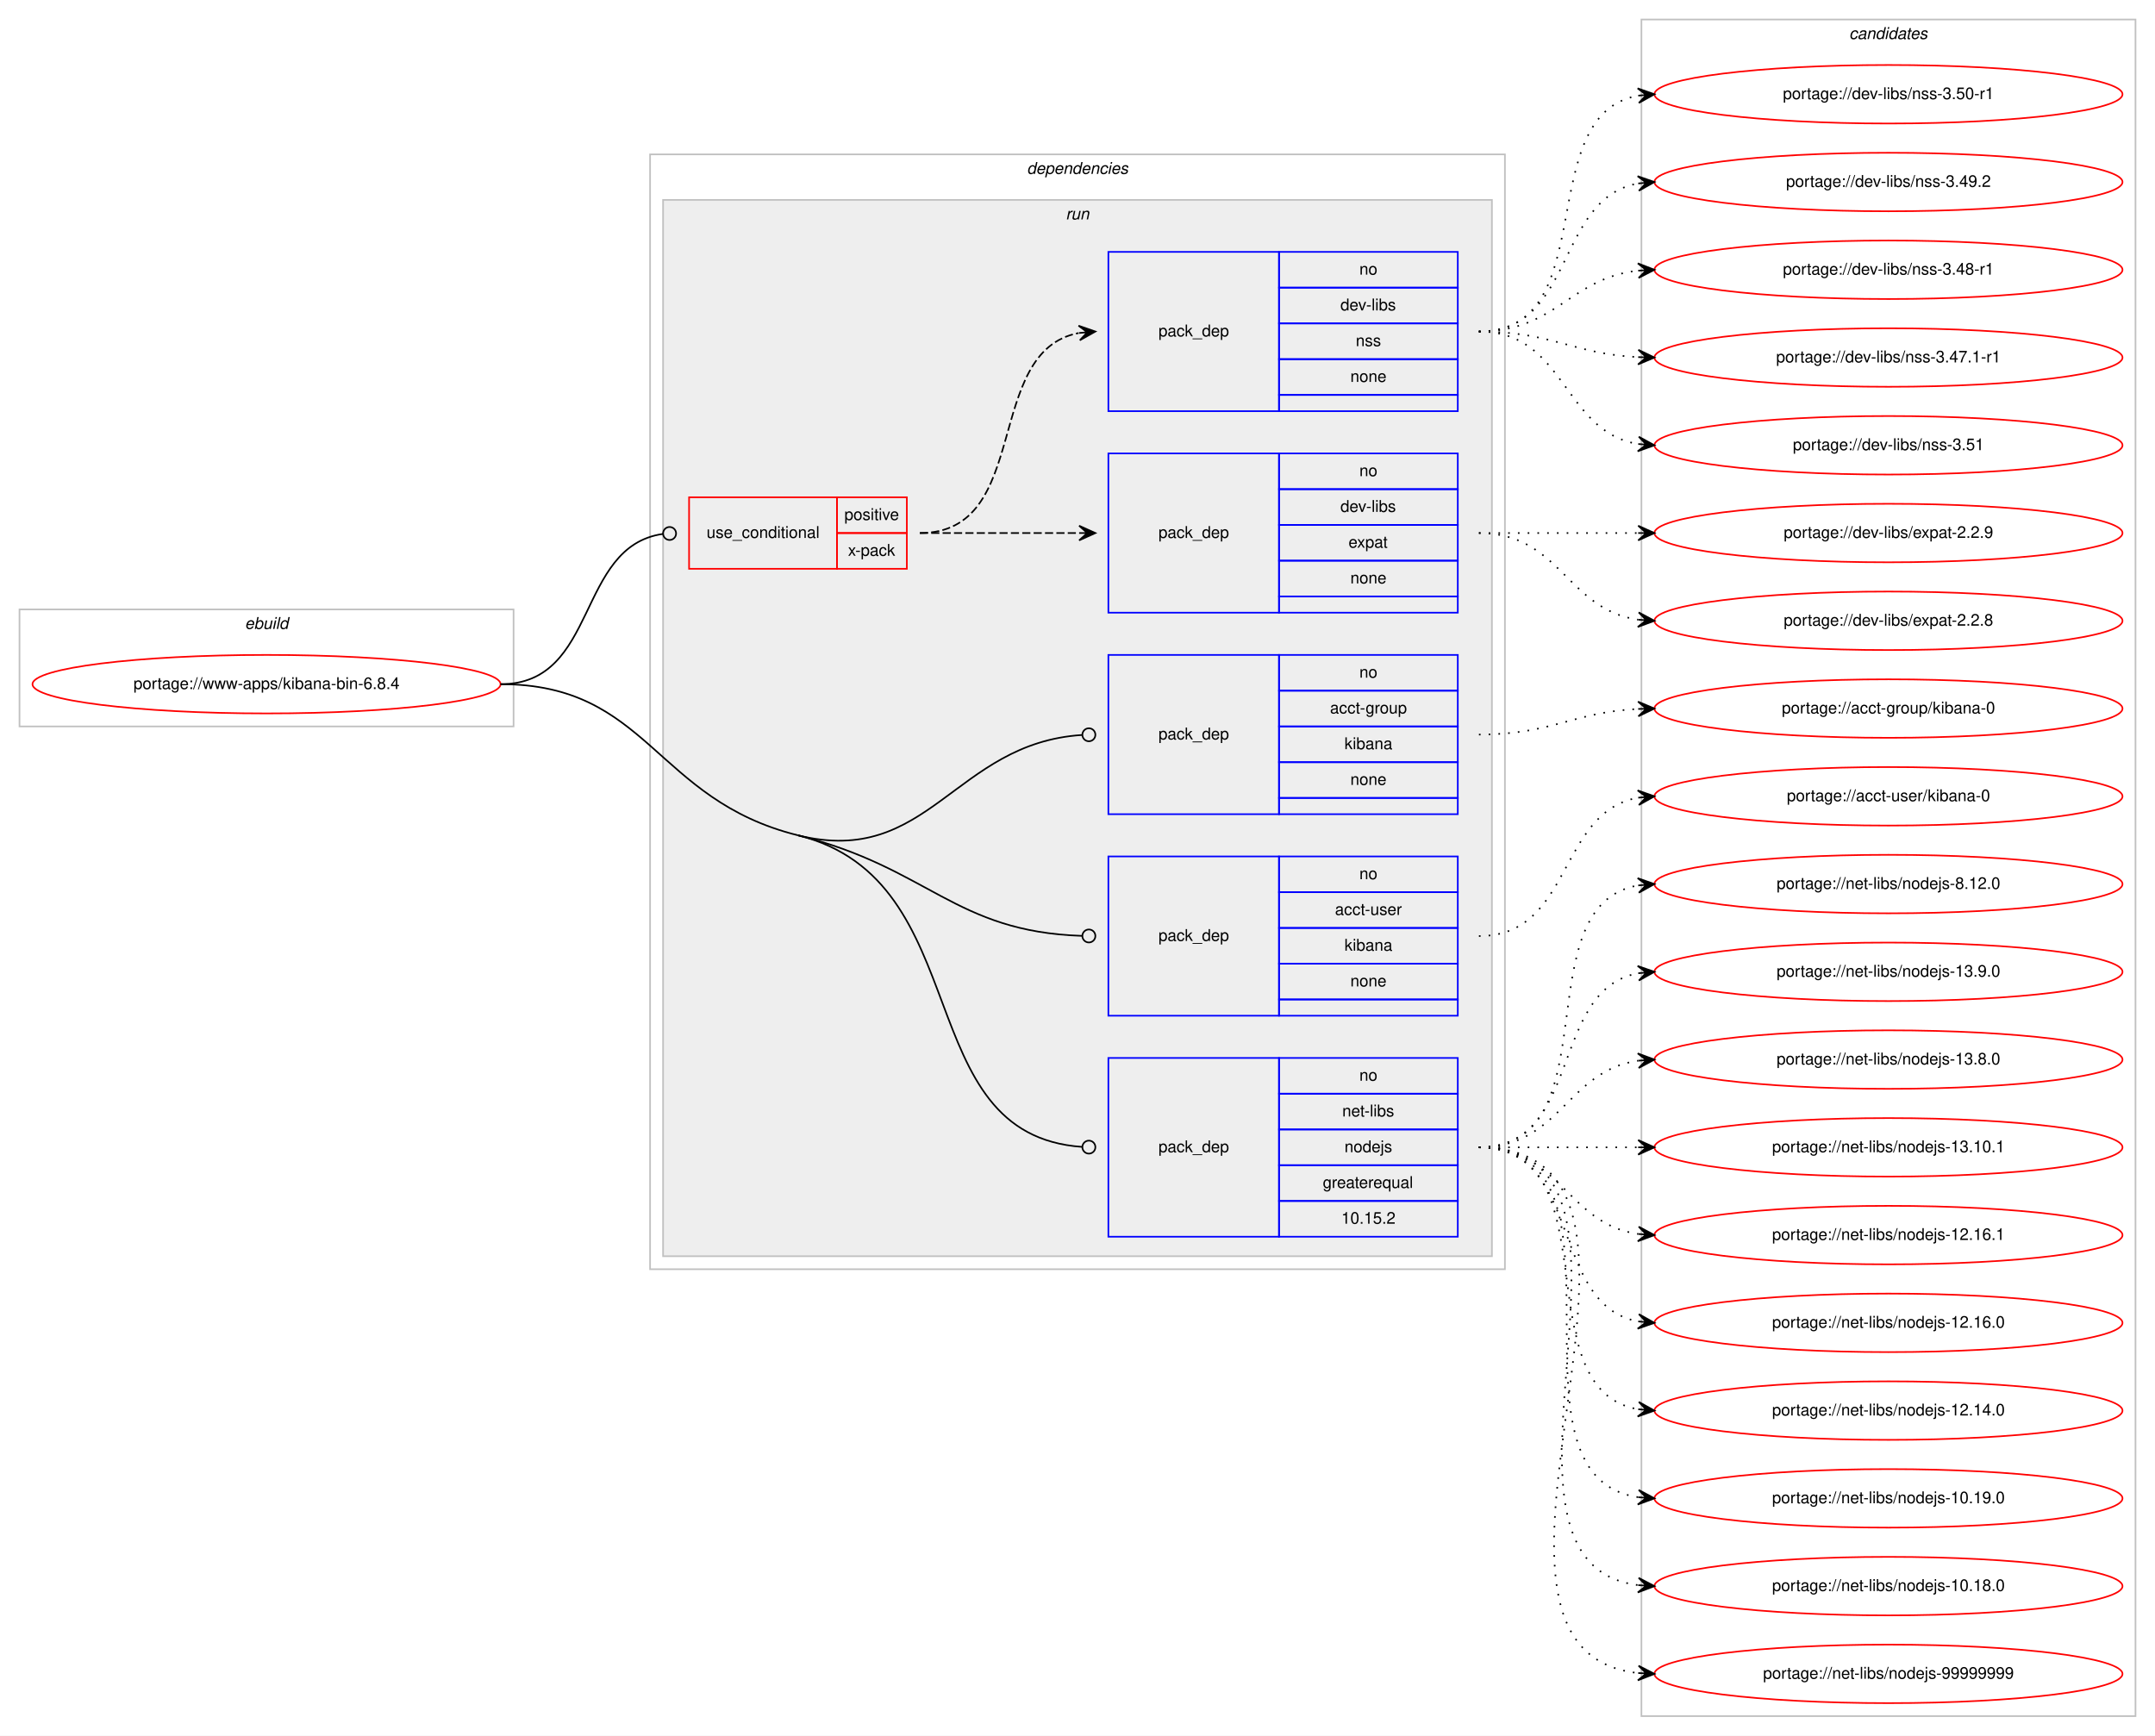
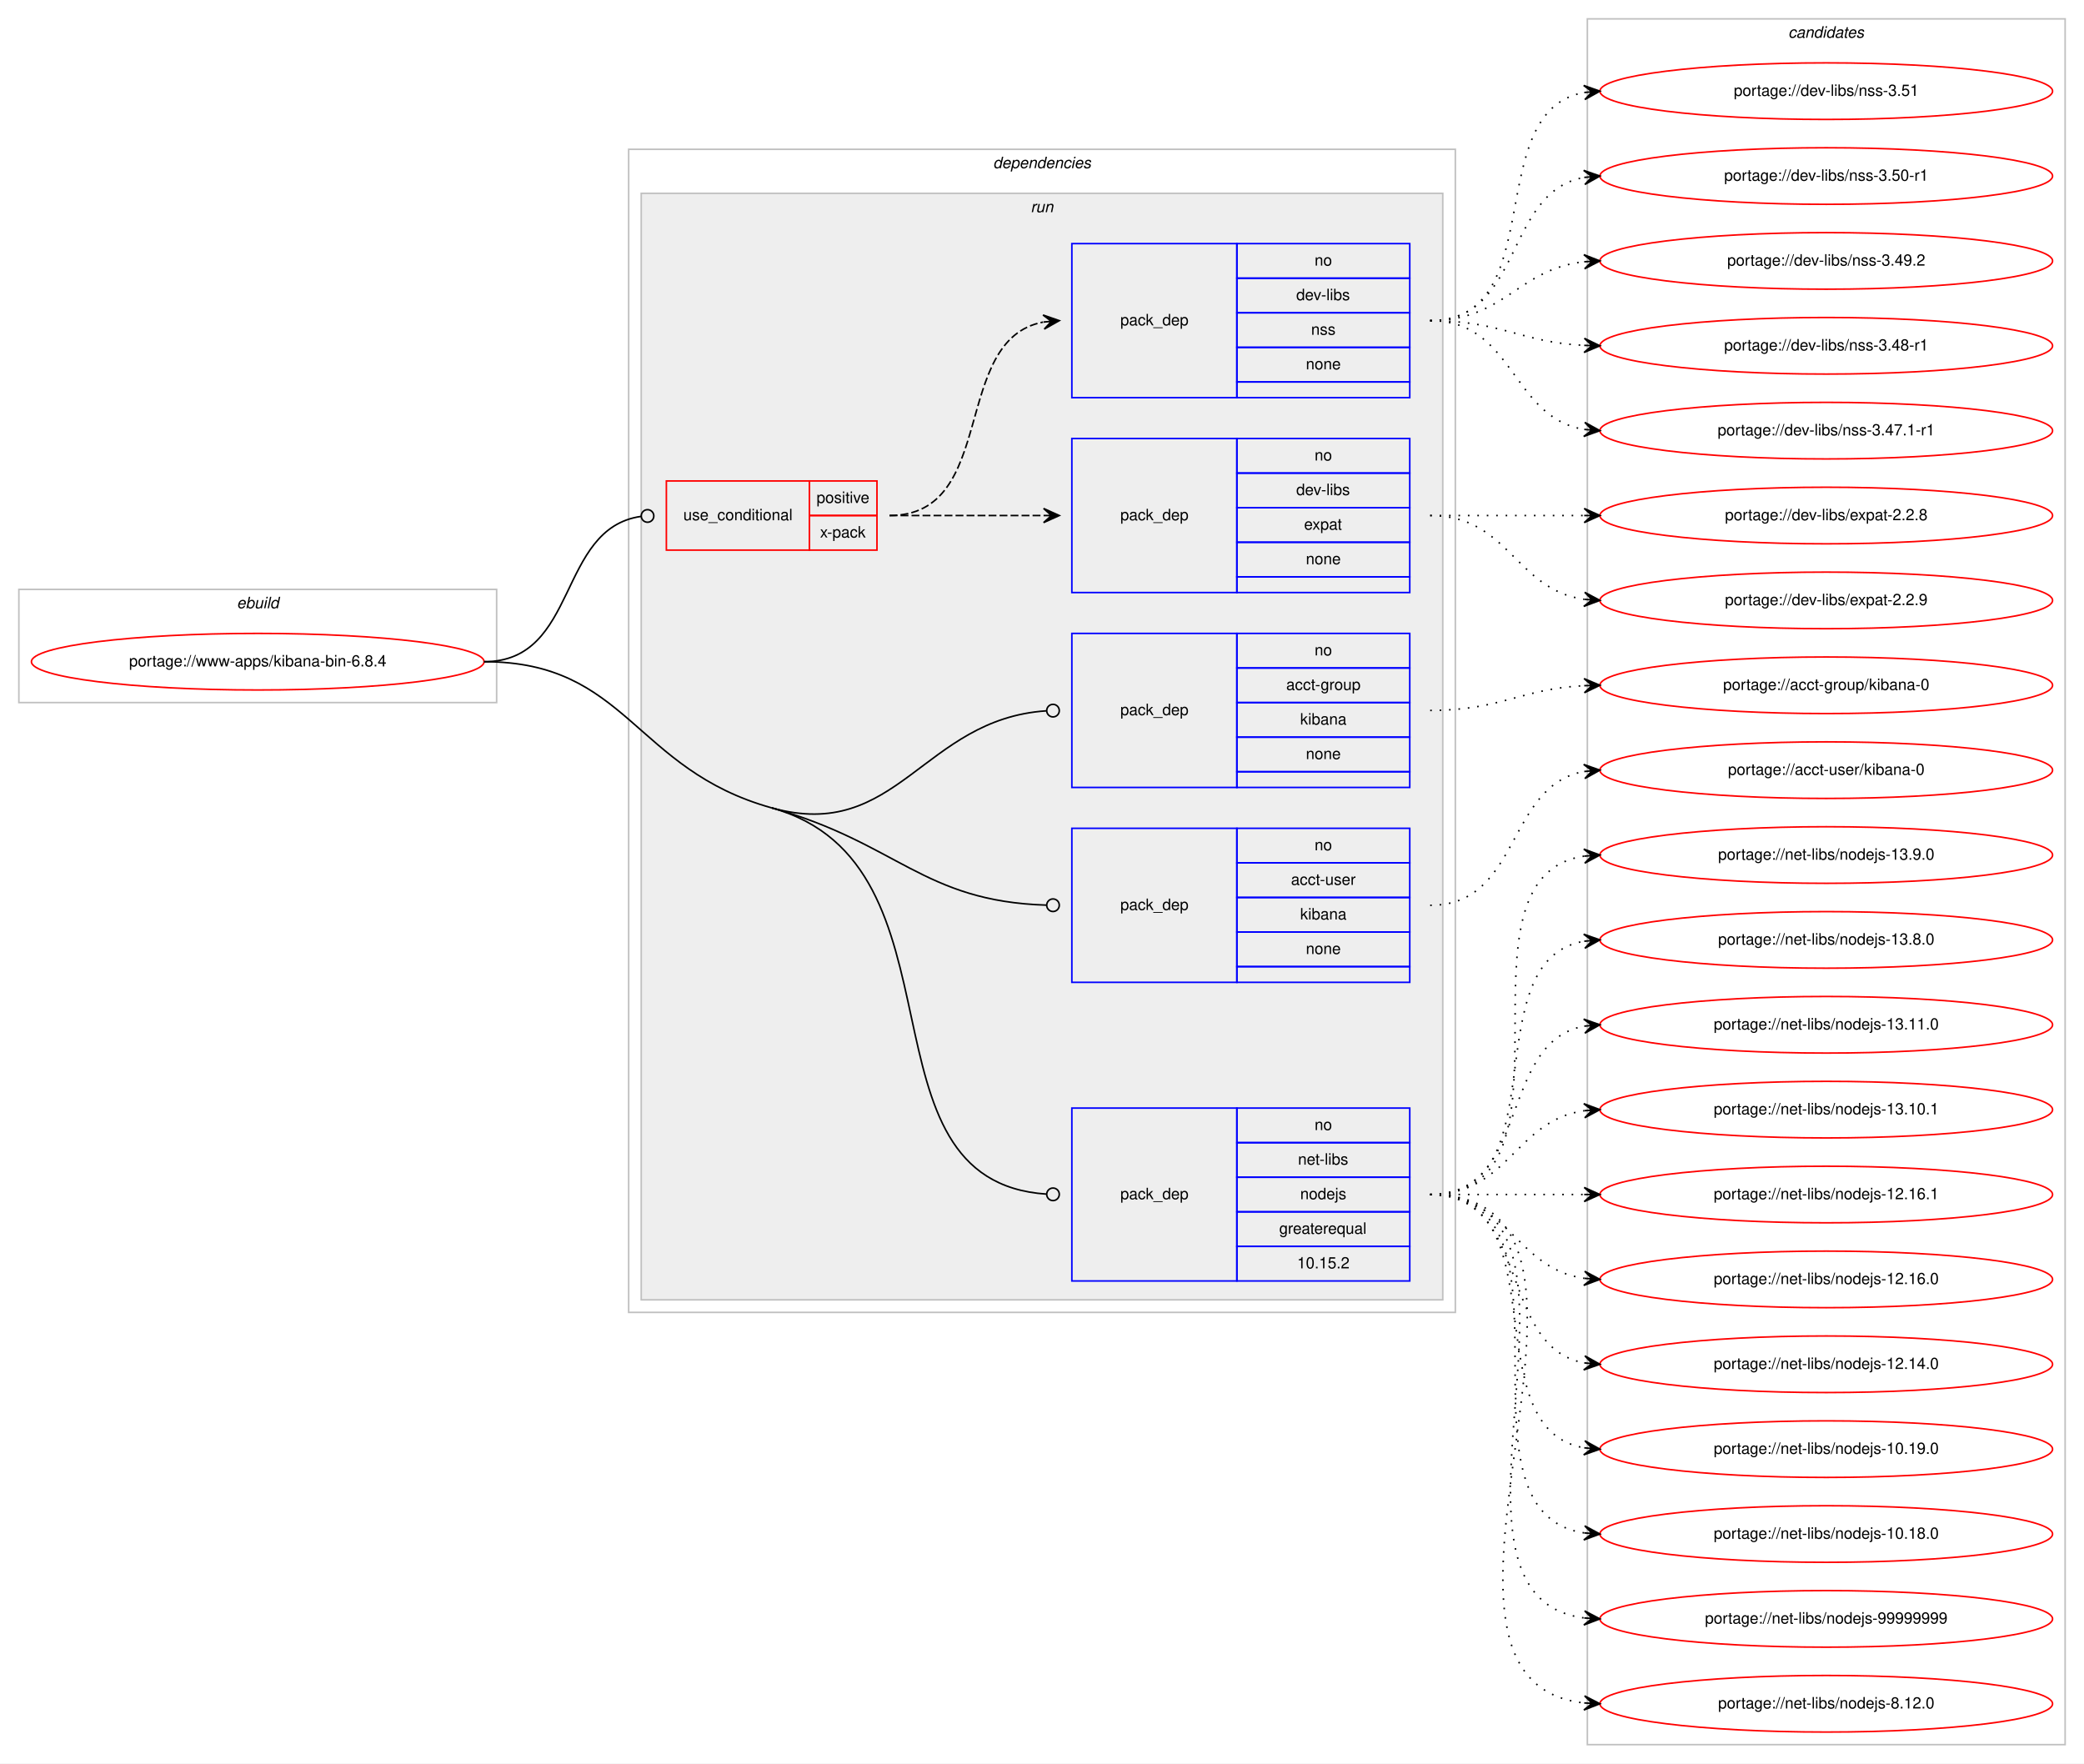
- <svg xmlns="http://www.w3.org/2000/svg" xmlns:xlink="http://www.w3.org/1999/xlink" width="1326pt" height="1068pt" viewBox="0.00 0.00 1326.00 1068.00">
-   <g id="graph0" class="graph" transform="scale(1 1) rotate(0) translate(4 1064)">
-     <polygon fill="#ffffff" stroke="transparent" points="-4,4 -4,-1064 1322,-1064 1322,4 -4,4" />
+ <svg xmlns="http://www.w3.org/2000/svg" xmlns:xlink="http://www.w3.org/1999/xlink" width="1326pt" height="1122pt" viewBox="0.00 0.00 1326.00 1122.00">
+   <g id="graph0" class="graph" transform="scale(1 1) rotate(0) translate(4 1118)">
+     <polygon fill="#ffffff" stroke="transparent" points="-4,4 -4,-1118 1322,-1118 1322,4 -4,4" />
    <g id="clust1" class="cluster">
-       <polygon fill="none" stroke="#c0c0c0" points="8,-617 8,-689 312,-689 312,-617 8,-617" />
-       <text text-anchor="start" x="146.663" y="-677" font-family="Helvetica,sans-Serif" font-style="italic" font-size="10.00" fill="#000000">ebuild</text>
+       <polygon fill="none" stroke="#c0c0c0" points="8,-671 8,-743 312,-743 312,-671 8,-671" />
+       <text text-anchor="start" x="146.663" y="-731" font-family="Helvetica,sans-Serif" font-style="italic" font-size="10.00" fill="#000000">ebuild</text>
    </g>
    <g id="clust2" class="cluster">
-       <polygon fill="none" stroke="#c0c0c0" points="396,-283 396,-969 922,-969 922,-283 396,-283" />
-       <text text-anchor="start" x="627.875" y="-957" font-family="Helvetica,sans-Serif" font-style="italic" font-size="10.00" fill="#000000">dependencies</text>
+       <polygon fill="none" stroke="#c0c0c0" points="396,-283 396,-1023 922,-1023 922,-283 396,-283" />
+       <text text-anchor="start" x="627.875" y="-1011" font-family="Helvetica,sans-Serif" font-style="italic" font-size="10.00" fill="#000000">dependencies</text>
    </g>
    <g id="clust5" class="cluster">
-       <polygon fill="#eeeeee" stroke="#c0c0c0" points="404,-291 404,-941 914,-941 914,-291 404,-291" />
-       <text text-anchor="start" x="651.777" y="-929" font-family="Helvetica,sans-Serif" font-style="italic" font-size="10.00" fill="#000000">run</text>
+       <polygon fill="#eeeeee" stroke="#c0c0c0" points="404,-291 404,-995 914,-995 914,-291 404,-291" />
+       <text text-anchor="start" x="651.777" y="-983" font-family="Helvetica,sans-Serif" font-style="italic" font-size="10.00" fill="#000000">run</text>
    </g>
    <g id="clust12" class="cluster">
-       <polygon fill="none" stroke="#c0c0c0" points="1006,-8 1006,-1052 1310,-1052 1310,-8 1006,-8" />
-       <text text-anchor="start" x="1133.824" y="-1040" font-family="Helvetica,sans-Serif" font-style="italic" font-size="10.00" fill="#000000">candidates</text>
+       <polygon fill="none" stroke="#c0c0c0" points="1006,-8 1006,-1106 1310,-1106 1310,-8 1006,-8" />
+       <text text-anchor="start" x="1133.824" y="-1094" font-family="Helvetica,sans-Serif" font-style="italic" font-size="10.00" fill="#000000">candidates</text>
    </g>
    <g id="node1" class="node">
      <g id="a_node1">
        <a xlink:href="../www-apps/kibana-bin-6.8.4.svg" xlink:title="portage://www-apps/kibana-bin-6.8.4">
-           <ellipse fill="none" stroke="#ff0000" cx="160" cy="-643" rx="144" ry="18" />
-           <text text-anchor="middle" x="160" y="-640" font-family="Helvetica,sans-Serif" font-size="10.00" fill="#000000">portage://www-apps/kibana-bin-6.8.4</text>
+           <ellipse fill="none" stroke="#ff0000" cx="160" cy="-697" rx="144" ry="18" />
+           <text text-anchor="middle" x="160" y="-694" font-family="Helvetica,sans-Serif" font-size="10.00" fill="#000000">portage://www-apps/kibana-bin-6.8.4</text>
        </a>
      </g>
    </g>
    <g id="node2" class="node">
-       <polygon fill="none" stroke="#ff0000" points="420,-714 420,-758 511,-758 511,-714 420,-714" />
-       <text text-anchor="start" x="430.767" y="-733" font-family="Helvetica,sans-Serif" font-size="10.00" fill="#000000">use_conditional</text>
-       <polygon fill="none" stroke="#ff0000" points="511,-736 511,-758 554,-758 554,-736 511,-736" />
-       <text text-anchor="start" x="515.553" y="-744" font-family="Helvetica,sans-Serif" font-size="10.00" fill="#000000">positive</text>
-       <polygon fill="none" stroke="#ff0000" points="511,-714 511,-736 554,-736 554,-714 511,-714" />
-       <text text-anchor="start" x="517.777" y="-722" font-family="Helvetica,sans-Serif" font-size="10.00" fill="#000000">x-pack</text>
+       <polygon fill="none" stroke="#ff0000" points="420,-768 420,-812 511,-812 511,-768 420,-768" />
+       <text text-anchor="start" x="430.767" y="-787" font-family="Helvetica,sans-Serif" font-size="10.00" fill="#000000">use_conditional</text>
+       <polygon fill="none" stroke="#ff0000" points="511,-790 511,-812 554,-812 554,-790 511,-790" />
+       <text text-anchor="start" x="515.553" y="-798" font-family="Helvetica,sans-Serif" font-size="10.00" fill="#000000">positive</text>
+       <polygon fill="none" stroke="#ff0000" points="511,-768 511,-790 554,-790 554,-768 511,-768" />
+       <text text-anchor="start" x="517.777" y="-776" font-family="Helvetica,sans-Serif" font-size="10.00" fill="#000000">x-pack</text>
    </g>
    <g id="edge3" class="edge">
-       <path fill="none" stroke="#000000" d="M304,-643C364.498,-643 350.17,-727.832 403.945,-735.454" />
-       <ellipse fill="none" stroke="#000000" cx="408.009" cy="-735.729" rx="4" ry="4" />
+       <path fill="none" stroke="#000000" d="M304,-697C364.498,-697 350.17,-781.832 403.945,-789.454" />
+       <ellipse fill="none" stroke="#000000" cx="408.009" cy="-789.729" rx="4" ry="4" />
    </g>
    <g id="node5" class="node">
-       <polygon fill="none" stroke="#0000ff" points="678,-563 678,-661 783,-661 783,-563 678,-563" />
-       <text text-anchor="start" x="708.823" y="-609" font-family="Helvetica,sans-Serif" font-size="10.00" fill="#000000">pack_dep</text>
-       <polygon fill="none" stroke="#0000ff" points="783,-639 783,-661 893,-661 893,-639 783,-639" />
-       <text text-anchor="start" x="832.441" y="-647" font-family="Helvetica,sans-Serif" font-size="10.00" fill="#000000">no</text>
-       <polygon fill="none" stroke="#0000ff" points="783,-617 783,-639 893,-639 893,-617 783,-617" />
-       <text text-anchor="start" x="814.384" y="-625" font-family="Helvetica,sans-Serif" font-size="10.00" fill="#000000">acct-group</text>
-       <polygon fill="none" stroke="#0000ff" points="783,-595 783,-617 893,-617 893,-595 783,-595" />
-       <text text-anchor="start" x="823.273" y="-603" font-family="Helvetica,sans-Serif" font-size="10.00" fill="#000000">kibana</text>
-       <polygon fill="none" stroke="#0000ff" points="783,-573 783,-595 893,-595 893,-573 783,-573" />
-       <text text-anchor="start" x="826.882" y="-581" font-family="Helvetica,sans-Serif" font-size="10.00" fill="#000000">none</text>
-       <polygon fill="none" stroke="#0000ff" points="783,-563 783,-573 893,-573 893,-563 783,-563" />
+       <polygon fill="none" stroke="#0000ff" points="678,-617 678,-715 783,-715 783,-617 678,-617" />
+       <text text-anchor="start" x="708.823" y="-663" font-family="Helvetica,sans-Serif" font-size="10.00" fill="#000000">pack_dep</text>
+       <polygon fill="none" stroke="#0000ff" points="783,-693 783,-715 893,-715 893,-693 783,-693" />
+       <text text-anchor="start" x="832.441" y="-701" font-family="Helvetica,sans-Serif" font-size="10.00" fill="#000000">no</text>
+       <polygon fill="none" stroke="#0000ff" points="783,-671 783,-693 893,-693 893,-671 783,-671" />
+       <text text-anchor="start" x="814.384" y="-679" font-family="Helvetica,sans-Serif" font-size="10.00" fill="#000000">acct-group</text>
+       <polygon fill="none" stroke="#0000ff" points="783,-649 783,-671 893,-671 893,-649 783,-649" />
+       <text text-anchor="start" x="823.273" y="-657" font-family="Helvetica,sans-Serif" font-size="10.00" fill="#000000">kibana</text>
+       <polygon fill="none" stroke="#0000ff" points="783,-627 783,-649 893,-649 893,-627 783,-627" />
+       <text text-anchor="start" x="826.882" y="-635" font-family="Helvetica,sans-Serif" font-size="10.00" fill="#000000">none</text>
+       <polygon fill="none" stroke="#0000ff" points="783,-617 783,-627 893,-627 893,-617 783,-617" />
    </g>
    <g id="edge4" class="edge">
-       <path fill="none" stroke="#000000" d="M487,-550C567.578,-530 583.134,-606.623 661.679,-611.733" />
-       <ellipse fill="none" stroke="#000000" cx="666.002" cy="-611.872" rx="4" ry="4" />
+       <path fill="none" stroke="#000000" d="M487,-604C566.981,-581.733 583.094,-660.472 661.677,-665.726" />
+       <ellipse fill="none" stroke="#000000" cx="666.002" cy="-665.868" rx="4" ry="4" />
    </g>
    <g id="node6" class="node">
-       <polygon fill="none" stroke="#0000ff" points="678,-439 678,-537 783,-537 783,-439 678,-439" />
-       <text text-anchor="start" x="708.823" y="-485" font-family="Helvetica,sans-Serif" font-size="10.00" fill="#000000">pack_dep</text>
-       <polygon fill="none" stroke="#0000ff" points="783,-515 783,-537 893,-537 893,-515 783,-515" />
-       <text text-anchor="start" x="832.441" y="-523" font-family="Helvetica,sans-Serif" font-size="10.00" fill="#000000">no</text>
-       <polygon fill="none" stroke="#0000ff" points="783,-493 783,-515 893,-515 893,-493 783,-493" />
-       <text text-anchor="start" x="817.443" y="-501" font-family="Helvetica,sans-Serif" font-size="10.00" fill="#000000">acct-user</text>
-       <polygon fill="none" stroke="#0000ff" points="783,-471 783,-493 893,-493 893,-471 783,-471" />
-       <text text-anchor="start" x="823.273" y="-479" font-family="Helvetica,sans-Serif" font-size="10.00" fill="#000000">kibana</text>
-       <polygon fill="none" stroke="#0000ff" points="783,-449 783,-471 893,-471 893,-449 783,-449" />
-       <text text-anchor="start" x="826.882" y="-457" font-family="Helvetica,sans-Serif" font-size="10.00" fill="#000000">none</text>
-       <polygon fill="none" stroke="#0000ff" points="783,-439 783,-449 893,-449 893,-439 783,-439" />
+       <polygon fill="none" stroke="#0000ff" points="678,-493 678,-591 783,-591 783,-493 678,-493" />
+       <text text-anchor="start" x="708.823" y="-539" font-family="Helvetica,sans-Serif" font-size="10.00" fill="#000000">pack_dep</text>
+       <polygon fill="none" stroke="#0000ff" points="783,-569 783,-591 893,-591 893,-569 783,-569" />
+       <text text-anchor="start" x="832.441" y="-577" font-family="Helvetica,sans-Serif" font-size="10.00" fill="#000000">no</text>
+       <polygon fill="none" stroke="#0000ff" points="783,-547 783,-569 893,-569 893,-547 783,-547" />
+       <text text-anchor="start" x="817.443" y="-555" font-family="Helvetica,sans-Serif" font-size="10.00" fill="#000000">acct-user</text>
+       <polygon fill="none" stroke="#0000ff" points="783,-525 783,-547 893,-547 893,-525 783,-525" />
+       <text text-anchor="start" x="823.273" y="-533" font-family="Helvetica,sans-Serif" font-size="10.00" fill="#000000">kibana</text>
+       <polygon fill="none" stroke="#0000ff" points="783,-503 783,-525 893,-525 893,-503 783,-503" />
+       <text text-anchor="start" x="826.882" y="-511" font-family="Helvetica,sans-Serif" font-size="10.00" fill="#000000">none</text>
+       <polygon fill="none" stroke="#0000ff" points="783,-493 783,-503 893,-503 893,-493 783,-493" />
    </g>
    <g id="edge5" class="edge">
-       <path fill="none" stroke="#000000" d="M487,-550C567.578,-530 583.134,-490.721 661.679,-488.134" />
-       <ellipse fill="none" stroke="#000000" cx="666" cy="-488.065" rx="4" ry="4" />
+       <path fill="none" stroke="#000000" d="M487,-604C566.981,-581.733 583.094,-544.57 661.677,-542.127" />
+       <ellipse fill="none" stroke="#000000" cx="666" cy="-542.061" rx="4" ry="4" />
    </g>
    <g id="node7" class="node">
      <polygon fill="none" stroke="#0000ff" points="678,-303 678,-413 783,-413 783,-303 678,-303" />
      <text text-anchor="start" x="708.823" y="-355" font-family="Helvetica,sans-Serif" font-size="10.00" fill="#000000">pack_dep</text>
      <polygon fill="none" stroke="#0000ff" points="783,-391 783,-413 893,-413 893,-391 783,-391" />
      <text text-anchor="start" x="832.441" y="-399" font-family="Helvetica,sans-Serif" font-size="10.00" fill="#000000">no</text>
      <polygon fill="none" stroke="#0000ff" points="783,-369 783,-391 893,-391 893,-369 783,-369" />
      <text text-anchor="start" x="821.889" y="-377" font-family="Helvetica,sans-Serif" font-size="10.00" fill="#000000">net-libs</text>
      <polygon fill="none" stroke="#0000ff" points="783,-347 783,-369 893,-369 893,-347 783,-347" />
      <text text-anchor="start" x="823.273" y="-355" font-family="Helvetica,sans-Serif" font-size="10.00" fill="#000000">nodejs</text>
      <polygon fill="none" stroke="#0000ff" points="783,-325 783,-347 893,-347 893,-325 783,-325" />
      <text text-anchor="start" x="809.936" y="-333" font-family="Helvetica,sans-Serif" font-size="10.00" fill="#000000">greaterequal</text>
      <polygon fill="none" stroke="#0000ff" points="783,-303 783,-325 893,-325 893,-303 783,-303" />
      <text text-anchor="start" x="821.323" y="-311" font-family="Helvetica,sans-Serif" font-size="10.00" fill="#000000">10.15.2</text>
    </g>
    <g id="edge6" class="edge">
-       <path fill="none" stroke="#000000" d="M487,-550C598.732,-522.267 554.336,-365.594 661.982,-358.266" />
-       <ellipse fill="none" stroke="#000000" cx="666.002" cy="-358.133" rx="4" ry="4" />
-       <path fill="none" stroke="#000000" d="M304,-643C395.233,-643 398.453,-571.978 487,-550" />
+       <path fill="none" stroke="#000000" d="M487,-604C615.583,-568.202 537.109,-366.518 661.891,-358.261" />
+       <ellipse fill="none" stroke="#000000" cx="666.002" cy="-358.129" rx="4" ry="4" />
+       <path fill="none" stroke="#000000" d="M304,-697C395.233,-697 399.109,-628.469 487,-604" />
    </g>
    <g id="node3" class="node">
-       <polygon fill="none" stroke="#0000ff" points="678,-687 678,-785 783,-785 783,-687 678,-687" />
-       <text text-anchor="start" x="708.823" y="-733" font-family="Helvetica,sans-Serif" font-size="10.00" fill="#000000">pack_dep</text>
-       <polygon fill="none" stroke="#0000ff" points="783,-763 783,-785 893,-785 893,-763 783,-763" />
-       <text text-anchor="start" x="832.441" y="-771" font-family="Helvetica,sans-Serif" font-size="10.00" fill="#000000">no</text>
-       <polygon fill="none" stroke="#0000ff" points="783,-741 783,-763 893,-763 893,-741 783,-741" />
-       <text text-anchor="start" x="820.778" y="-749" font-family="Helvetica,sans-Serif" font-size="10.00" fill="#000000">dev-libs</text>
-       <polygon fill="none" stroke="#0000ff" points="783,-719 783,-741 893,-741 893,-719 783,-719" />
-       <text text-anchor="start" x="825.772" y="-727" font-family="Helvetica,sans-Serif" font-size="10.00" fill="#000000">expat</text>
-       <polygon fill="none" stroke="#0000ff" points="783,-697 783,-719 893,-719 893,-697 783,-697" />
-       <text text-anchor="start" x="826.882" y="-705" font-family="Helvetica,sans-Serif" font-size="10.00" fill="#000000">none</text>
-       <polygon fill="none" stroke="#0000ff" points="783,-687 783,-697 893,-697 893,-687 783,-687" />
+       <polygon fill="none" stroke="#0000ff" points="678,-741 678,-839 783,-839 783,-741 678,-741" />
+       <text text-anchor="start" x="708.823" y="-787" font-family="Helvetica,sans-Serif" font-size="10.00" fill="#000000">pack_dep</text>
+       <polygon fill="none" stroke="#0000ff" points="783,-817 783,-839 893,-839 893,-817 783,-817" />
+       <text text-anchor="start" x="832.441" y="-825" font-family="Helvetica,sans-Serif" font-size="10.00" fill="#000000">no</text>
+       <polygon fill="none" stroke="#0000ff" points="783,-795 783,-817 893,-817 893,-795 783,-795" />
+       <text text-anchor="start" x="820.778" y="-803" font-family="Helvetica,sans-Serif" font-size="10.00" fill="#000000">dev-libs</text>
+       <polygon fill="none" stroke="#0000ff" points="783,-773 783,-795 893,-795 893,-773 783,-773" />
+       <text text-anchor="start" x="825.772" y="-781" font-family="Helvetica,sans-Serif" font-size="10.00" fill="#000000">expat</text>
+       <polygon fill="none" stroke="#0000ff" points="783,-751 783,-773 893,-773 893,-751 783,-751" />
+       <text text-anchor="start" x="826.882" y="-759" font-family="Helvetica,sans-Serif" font-size="10.00" fill="#000000">none</text>
+       <polygon fill="none" stroke="#0000ff" points="783,-741 783,-751 893,-751 893,-741 783,-741" />
    </g>
    <g id="edge1" class="edge">
-       <path fill="none" stroke="#000000" stroke-dasharray="5,2" d="M562,-736C606.438,-736 620.02,-736 659.878,-736" />
-       <polygon fill="#000000" stroke="#000000" points="670,-736 660,-740.5 665,-736 660,-736 660,-736 660,-736 665,-736 660,-731.5 670,-736 670,-736" />
+       <path fill="none" stroke="#000000" stroke-dasharray="5,2" d="M562,-790C606.438,-790 620.02,-790 659.878,-790" />
+       <polygon fill="#000000" stroke="#000000" points="670,-790 660,-794.5 665,-790 660,-790 660,-790 660,-790 665,-790 660,-785.5 670,-790 670,-790" />
    </g>
    <g id="node4" class="node">
-       <polygon fill="none" stroke="#0000ff" points="678,-811 678,-909 783,-909 783,-811 678,-811" />
-       <text text-anchor="start" x="708.823" y="-857" font-family="Helvetica,sans-Serif" font-size="10.00" fill="#000000">pack_dep</text>
-       <polygon fill="none" stroke="#0000ff" points="783,-887 783,-909 893,-909 893,-887 783,-887" />
-       <text text-anchor="start" x="832.441" y="-895" font-family="Helvetica,sans-Serif" font-size="10.00" fill="#000000">no</text>
-       <polygon fill="none" stroke="#0000ff" points="783,-865 783,-887 893,-887 893,-865 783,-865" />
-       <text text-anchor="start" x="820.778" y="-873" font-family="Helvetica,sans-Serif" font-size="10.00" fill="#000000">dev-libs</text>
-       <polygon fill="none" stroke="#0000ff" points="783,-843 783,-865 893,-865 893,-843 783,-843" />
-       <text text-anchor="start" x="830.221" y="-851" font-family="Helvetica,sans-Serif" font-size="10.00" fill="#000000">nss</text>
-       <polygon fill="none" stroke="#0000ff" points="783,-821 783,-843 893,-843 893,-821 783,-821" />
-       <text text-anchor="start" x="826.882" y="-829" font-family="Helvetica,sans-Serif" font-size="10.00" fill="#000000">none</text>
-       <polygon fill="none" stroke="#0000ff" points="783,-811 783,-821 893,-821 893,-811 783,-811" />
+       <polygon fill="none" stroke="#0000ff" points="678,-865 678,-963 783,-963 783,-865 678,-865" />
+       <text text-anchor="start" x="708.823" y="-911" font-family="Helvetica,sans-Serif" font-size="10.00" fill="#000000">pack_dep</text>
+       <polygon fill="none" stroke="#0000ff" points="783,-941 783,-963 893,-963 893,-941 783,-941" />
+       <text text-anchor="start" x="832.441" y="-949" font-family="Helvetica,sans-Serif" font-size="10.00" fill="#000000">no</text>
+       <polygon fill="none" stroke="#0000ff" points="783,-919 783,-941 893,-941 893,-919 783,-919" />
+       <text text-anchor="start" x="820.778" y="-927" font-family="Helvetica,sans-Serif" font-size="10.00" fill="#000000">dev-libs</text>
+       <polygon fill="none" stroke="#0000ff" points="783,-897 783,-919 893,-919 893,-897 783,-897" />
+       <text text-anchor="start" x="830.221" y="-905" font-family="Helvetica,sans-Serif" font-size="10.00" fill="#000000">nss</text>
+       <polygon fill="none" stroke="#0000ff" points="783,-875 783,-897 893,-897 893,-875 783,-875" />
+       <text text-anchor="start" x="826.882" y="-883" font-family="Helvetica,sans-Serif" font-size="10.00" fill="#000000">none</text>
+       <polygon fill="none" stroke="#0000ff" points="783,-865 783,-875 893,-875 893,-865 783,-865" />
    </g>
    <g id="edge2" class="edge">
-       <path fill="none" stroke="#000000" stroke-dasharray="5,2" d="M562,-736C631.372,-736 600.506,-847.726 659.698,-859.073" />
-       <polygon fill="#000000" stroke="#000000" points="670,-860 659.637,-863.586 665.02,-859.552 660.04,-859.104 660.04,-859.104 660.04,-859.104 665.02,-859.552 660.443,-854.622 670,-860 670,-860" />
+       <path fill="none" stroke="#000000" stroke-dasharray="5,2" d="M562,-790C631.372,-790 600.506,-901.726 659.698,-913.073" />
+       <polygon fill="#000000" stroke="#000000" points="670,-914 659.637,-917.586 665.02,-913.552 660.04,-913.104 660.04,-913.104 660.04,-913.104 665.02,-913.552 660.443,-908.622 670,-914 670,-914" />
    </g>
    <g id="node8" class="node">
      <g id="a_node8">
        <a xlink:href="../dev-libs/expat-2.2.9.svg" xlink:title="portage://dev-libs/expat-2.2.9">
          <ellipse fill="none" stroke="#ff0000" cx="1158" cy="-736" rx="144" ry="18" />
          <text text-anchor="middle" x="1158" y="-733" font-family="Helvetica,sans-Serif" font-size="10.00" fill="#000000">portage://dev-libs/expat-2.2.9</text>
        </a>
      </g>
    </g>
    <g id="edge7" class="edge">
-       <path fill="none" stroke="#000000" stroke-dasharray="1,5" d="M906,-736C950.438,-736 964.02,-736 1003.878,-736" />
-       <polygon fill="#000000" stroke="#000000" points="1014,-736 1004,-740.5 1009,-736 1004,-736 1004,-736 1004,-736 1009,-736 1004,-731.5 1014,-736 1014,-736" />
+       <path fill="none" stroke="#000000" stroke-dasharray="1,5" d="M906,-790C956.102,-790 960.012,-742.934 1003.979,-736.683" />
+       <polygon fill="#000000" stroke="#000000" points="1014,-736 1004.329,-741.169 1009.012,-736.34 1004.023,-736.68 1004.023,-736.68 1004.023,-736.68 1009.012,-736.34 1003.717,-732.19 1014,-736 1014,-736" />
    </g>
    <g id="node9" class="node">
      <g id="a_node9">
        <a xlink:href="../dev-libs/expat-2.2.8.svg" xlink:title="portage://dev-libs/expat-2.2.8">
-           <ellipse fill="none" stroke="#ff0000" cx="1158" cy="-682" rx="144" ry="18" />
-           <text text-anchor="middle" x="1158" y="-679" font-family="Helvetica,sans-Serif" font-size="10.00" fill="#000000">portage://dev-libs/expat-2.2.8</text>
+           <ellipse fill="none" stroke="#ff0000" cx="1158" cy="-790" rx="144" ry="18" />
+           <text text-anchor="middle" x="1158" y="-787" font-family="Helvetica,sans-Serif" font-size="10.00" fill="#000000">portage://dev-libs/expat-2.2.8</text>
        </a>
      </g>
    </g>
    <g id="edge8" class="edge">
-       <path fill="none" stroke="#000000" stroke-dasharray="1,5" d="M906,-736C956.102,-736 960.012,-688.934 1003.979,-682.683" />
-       <polygon fill="#000000" stroke="#000000" points="1014,-682 1004.329,-687.169 1009.012,-682.34 1004.023,-682.68 1004.023,-682.68 1004.023,-682.68 1009.012,-682.34 1003.717,-678.19 1014,-682 1014,-682" />
+       <path fill="none" stroke="#000000" stroke-dasharray="1,5" d="M906,-790C950.438,-790 964.02,-790 1003.878,-790" />
+       <polygon fill="#000000" stroke="#000000" points="1014,-790 1004,-794.5 1009,-790 1004,-790 1004,-790 1004,-790 1009,-790 1004,-785.5 1014,-790 1014,-790" />
    </g>
    <g id="node10" class="node">
      <g id="a_node10">
        <a xlink:href="../dev-libs/nss-3.51.svg" xlink:title="portage://dev-libs/nss-3.51">
-           <ellipse fill="none" stroke="#ff0000" cx="1158" cy="-790" rx="144" ry="18" />
-           <text text-anchor="middle" x="1158" y="-787" font-family="Helvetica,sans-Serif" font-size="10.00" fill="#000000">portage://dev-libs/nss-3.51</text>
+           <ellipse fill="none" stroke="#ff0000" cx="1158" cy="-1060" rx="144" ry="18" />
+           <text text-anchor="middle" x="1158" y="-1057" font-family="Helvetica,sans-Serif" font-size="10.00" fill="#000000">portage://dev-libs/nss-3.51</text>
        </a>
      </g>
    </g>
    <g id="edge9" class="edge">
-       <path fill="none" stroke="#000000" stroke-dasharray="1,5" d="M906,-860C959.625,-860 957.351,-798.477 1003.989,-790.786" />
-       <polygon fill="#000000" stroke="#000000" points="1014,-790 1004.383,-795.269 1009.015,-790.391 1004.031,-790.783 1004.031,-790.783 1004.031,-790.783 1009.015,-790.391 1003.678,-786.297 1014,-790 1014,-790" />
+       <path fill="none" stroke="#000000" stroke-dasharray="1,5" d="M906,-914C983.087,-914 937.816,-1047.177 1003.91,-1059.143" />
+       <polygon fill="#000000" stroke="#000000" points="1014,-1060 1003.655,-1063.637 1009.018,-1059.577 1004.036,-1059.153 1004.036,-1059.153 1004.036,-1059.153 1009.018,-1059.577 1004.417,-1054.669 1014,-1060 1014,-1060" />
    </g>
    <g id="node11" class="node">
      <g id="a_node11">
        <a xlink:href="../dev-libs/nss-3.50-r1.svg" xlink:title="portage://dev-libs/nss-3.50-r1">
          <ellipse fill="none" stroke="#ff0000" cx="1158" cy="-1006" rx="144" ry="18" />
          <text text-anchor="middle" x="1158" y="-1003" font-family="Helvetica,sans-Serif" font-size="10.00" fill="#000000">portage://dev-libs/nss-3.50-r1</text>
        </a>
      </g>
    </g>
    <g id="edge10" class="edge">
-       <path fill="none" stroke="#000000" stroke-dasharray="1,5" d="M906,-860C983.087,-860 937.816,-993.177 1003.91,-1005.143" />
-       <polygon fill="#000000" stroke="#000000" points="1014,-1006 1003.655,-1009.637 1009.018,-1005.577 1004.036,-1005.153 1004.036,-1005.153 1004.036,-1005.153 1009.018,-1005.577 1004.417,-1000.669 1014,-1006 1014,-1006" />
+       <path fill="none" stroke="#000000" stroke-dasharray="1,5" d="M906,-914C965.36,-914 952.789,-995.535 1003.72,-1005.089" />
+       <polygon fill="#000000" stroke="#000000" points="1014,-1006 1003.642,-1009.6 1009.019,-1005.559 1004.039,-1005.118 1004.039,-1005.118 1004.039,-1005.118 1009.019,-1005.559 1004.436,-1000.635 1014,-1006 1014,-1006" />
    </g>
    <g id="node12" class="node">
      <g id="a_node12">
        <a xlink:href="../dev-libs/nss-3.49.2.svg" xlink:title="portage://dev-libs/nss-3.49.2">
          <ellipse fill="none" stroke="#ff0000" cx="1158" cy="-952" rx="144" ry="18" />
          <text text-anchor="middle" x="1158" y="-949" font-family="Helvetica,sans-Serif" font-size="10.00" fill="#000000">portage://dev-libs/nss-3.49.2</text>
        </a>
      </g>
    </g>
    <g id="edge11" class="edge">
-       <path fill="none" stroke="#000000" stroke-dasharray="1,5" d="M906,-860C965.36,-860 952.789,-941.535 1003.72,-951.089" />
-       <polygon fill="#000000" stroke="#000000" points="1014,-952 1003.642,-955.6 1009.019,-951.559 1004.039,-951.118 1004.039,-951.118 1004.039,-951.118 1009.019,-951.559 1004.436,-946.635 1014,-952 1014,-952" />
+       <path fill="none" stroke="#000000" stroke-dasharray="1,5" d="M906,-914C953.307,-914 962.019,-946.844 1003.898,-951.463" />
+       <polygon fill="#000000" stroke="#000000" points="1014,-952 1003.775,-955.963 1009.007,-951.735 1004.014,-951.469 1004.014,-951.469 1004.014,-951.469 1009.007,-951.735 1004.253,-946.975 1014,-952 1014,-952" />
    </g>
    <g id="node13" class="node">
      <g id="a_node13">
        <a xlink:href="../dev-libs/nss-3.48-r1.svg" xlink:title="portage://dev-libs/nss-3.48-r1">
          <ellipse fill="none" stroke="#ff0000" cx="1158" cy="-898" rx="144" ry="18" />
          <text text-anchor="middle" x="1158" y="-895" font-family="Helvetica,sans-Serif" font-size="10.00" fill="#000000">portage://dev-libs/nss-3.48-r1</text>
        </a>
      </g>
    </g>
    <g id="edge12" class="edge">
-       <path fill="none" stroke="#000000" stroke-dasharray="1,5" d="M906,-860C953.307,-860 962.019,-892.844 1003.898,-897.463" />
-       <polygon fill="#000000" stroke="#000000" points="1014,-898 1003.775,-901.963 1009.007,-897.735 1004.014,-897.469 1004.014,-897.469 1004.014,-897.469 1009.007,-897.735 1004.253,-892.975 1014,-898 1014,-898" />
+       <path fill="none" stroke="#000000" stroke-dasharray="1,5" d="M906,-914C950.923,-914 963.643,-900.287 1003.786,-898.251" />
+       <polygon fill="#000000" stroke="#000000" points="1014,-898 1004.114,-902.745 1009.001,-898.123 1004.003,-898.246 1004.003,-898.246 1004.003,-898.246 1009.001,-898.123 1003.892,-893.747 1014,-898 1014,-898" />
    </g>
    <g id="node14" class="node">
      <g id="a_node14">
        <a xlink:href="../dev-libs/nss-3.47.1-r1.svg" xlink:title="portage://dev-libs/nss-3.47.1-r1">
          <ellipse fill="none" stroke="#ff0000" cx="1158" cy="-844" rx="144" ry="18" />
          <text text-anchor="middle" x="1158" y="-841" font-family="Helvetica,sans-Serif" font-size="10.00" fill="#000000">portage://dev-libs/nss-3.47.1-r1</text>
        </a>
      </g>
    </g>
    <g id="edge13" class="edge">
-       <path fill="none" stroke="#000000" stroke-dasharray="1,5" d="M906,-860C950.923,-860 963.643,-846.287 1003.786,-844.251" />
-       <polygon fill="#000000" stroke="#000000" points="1014,-844 1004.114,-848.745 1009.001,-844.123 1004.003,-844.246 1004.003,-844.246 1004.003,-844.246 1009.001,-844.123 1003.892,-839.747 1014,-844 1014,-844" />
+       <path fill="none" stroke="#000000" stroke-dasharray="1,5" d="M906,-914C959.625,-914 957.351,-852.477 1003.989,-844.786" />
+       <polygon fill="#000000" stroke="#000000" points="1014,-844 1004.383,-849.269 1009.015,-844.391 1004.031,-844.783 1004.031,-844.783 1004.031,-844.783 1009.015,-844.391 1003.678,-840.297 1014,-844 1014,-844" />
    </g>
    <g id="node15" class="node">
      <g id="a_node15">
        <a xlink:href="../acct-group/kibana-0.svg" xlink:title="portage://acct-group/kibana-0">
-           <ellipse fill="none" stroke="#ff0000" cx="1158" cy="-628" rx="144" ry="18" />
-           <text text-anchor="middle" x="1158" y="-625" font-family="Helvetica,sans-Serif" font-size="10.00" fill="#000000">portage://acct-group/kibana-0</text>
+           <ellipse fill="none" stroke="#ff0000" cx="1158" cy="-682" rx="144" ry="18" />
+           <text text-anchor="middle" x="1158" y="-679" font-family="Helvetica,sans-Serif" font-size="10.00" fill="#000000">portage://acct-group/kibana-0</text>
        </a>
      </g>
    </g>
    <g id="edge14" class="edge">
-       <path fill="none" stroke="#000000" stroke-dasharray="1,5" d="M906,-612C950.923,-612 963.643,-625.713 1003.786,-627.749" />
-       <polygon fill="#000000" stroke="#000000" points="1014,-628 1003.892,-632.253 1009.001,-627.877 1004.003,-627.754 1004.003,-627.754 1004.003,-627.754 1009.001,-627.877 1004.114,-623.255 1014,-628 1014,-628" />
+       <path fill="none" stroke="#000000" stroke-dasharray="1,5" d="M906,-666C950.923,-666 963.643,-679.713 1003.786,-681.749" />
+       <polygon fill="#000000" stroke="#000000" points="1014,-682 1003.892,-686.253 1009.001,-681.877 1004.003,-681.754 1004.003,-681.754 1004.003,-681.754 1009.001,-681.877 1004.114,-677.255 1014,-682 1014,-682" />
    </g>
    <g id="node16" class="node">
      <g id="a_node16">
        <a xlink:href="../acct-user/kibana-0.svg" xlink:title="portage://acct-user/kibana-0">
-           <ellipse fill="none" stroke="#ff0000" cx="1158" cy="-574" rx="144" ry="18" />
-           <text text-anchor="middle" x="1158" y="-571" font-family="Helvetica,sans-Serif" font-size="10.00" fill="#000000">portage://acct-user/kibana-0</text>
+           <ellipse fill="none" stroke="#ff0000" cx="1158" cy="-628" rx="144" ry="18" />
+           <text text-anchor="middle" x="1158" y="-625" font-family="Helvetica,sans-Serif" font-size="10.00" fill="#000000">portage://acct-user/kibana-0</text>
        </a>
      </g>
    </g>
    <g id="edge15" class="edge">
-       <path fill="none" stroke="#000000" stroke-dasharray="1,5" d="M906,-488C963.764,-488 954.105,-564.217 1003.967,-573.149" />
-       <polygon fill="#000000" stroke="#000000" points="1014,-574 1003.655,-577.639 1009.018,-573.577 1004.036,-573.155 1004.036,-573.155 1004.036,-573.155 1009.018,-573.577 1004.416,-568.671 1014,-574 1014,-574" />
+       <path fill="none" stroke="#000000" stroke-dasharray="1,5" d="M906,-542C963.764,-542 954.105,-618.217 1003.967,-627.149" />
+       <polygon fill="#000000" stroke="#000000" points="1014,-628 1003.655,-631.639 1009.018,-627.577 1004.036,-627.155 1004.036,-627.155 1004.036,-627.155 1009.018,-627.577 1004.416,-622.671 1014,-628 1014,-628" />
    </g>
    <g id="node17" class="node">
      <g id="a_node17">
        <a xlink:href="../net-libs/nodejs-99999999.svg" xlink:title="portage://net-libs/nodejs-99999999">
-           <ellipse fill="none" stroke="#ff0000" cx="1158" cy="-34" rx="144" ry="18" />
-           <text text-anchor="middle" x="1158" y="-31" font-family="Helvetica,sans-Serif" font-size="10.00" fill="#000000">portage://net-libs/nodejs-99999999</text>
+           <ellipse fill="none" stroke="#ff0000" cx="1158" cy="-88" rx="144" ry="18" />
+           <text text-anchor="middle" x="1158" y="-85" font-family="Helvetica,sans-Serif" font-size="10.00" fill="#000000">portage://net-libs/nodejs-99999999</text>
        </a>
      </g>
    </g>
    <g id="edge16" class="edge">
-       <path fill="none" stroke="#000000" stroke-dasharray="1,5" d="M906,-358C1054.232,-358 871.188,-49.01 1003.891,-34.526" />
-       <polygon fill="#000000" stroke="#000000" points="1014,-34 1004.247,-39.013 1009.007,-34.26 1004.014,-34.519 1004.014,-34.519 1004.014,-34.519 1009.007,-34.26 1003.78,-30.025 1014,-34 1014,-34" />
+       <path fill="none" stroke="#000000" stroke-dasharray="1,5" d="M906,-358C1031.71,-358 892.777,-102.564 1004.014,-88.595" />
+       <polygon fill="#000000" stroke="#000000" points="1014,-88 1004.285,-93.087 1009.009,-88.297 1004.018,-88.594 1004.018,-88.594 1004.018,-88.594 1009.009,-88.297 1003.75,-84.102 1014,-88 1014,-88" />
    </g>
    <g id="node18" class="node">
      <g id="a_node18">
        <a xlink:href="../net-libs/nodejs-8.12.0.svg" xlink:title="portage://net-libs/nodejs-8.12.0">
-           <ellipse fill="none" stroke="#ff0000" cx="1158" cy="-520" rx="144" ry="18" />
-           <text text-anchor="middle" x="1158" y="-517" font-family="Helvetica,sans-Serif" font-size="10.00" fill="#000000">portage://net-libs/nodejs-8.12.0</text>
+           <ellipse fill="none" stroke="#ff0000" cx="1158" cy="-34" rx="144" ry="18" />
+           <text text-anchor="middle" x="1158" y="-31" font-family="Helvetica,sans-Serif" font-size="10.00" fill="#000000">portage://net-libs/nodejs-8.12.0</text>
        </a>
      </g>
    </g>
    <g id="edge17" class="edge">
-       <path fill="none" stroke="#000000" stroke-dasharray="1,5" d="M906,-358C988.815,-358 932.779,-506.377 1003.661,-519.128" />
-       <polygon fill="#000000" stroke="#000000" points="1014,-520 1003.657,-523.644 1009.018,-519.58 1004.035,-519.16 1004.035,-519.16 1004.035,-519.16 1009.018,-519.58 1004.413,-514.676 1014,-520 1014,-520" />
+       <path fill="none" stroke="#000000" stroke-dasharray="1,5" d="M906,-358C1054.232,-358 871.188,-49.01 1003.891,-34.526" />
+       <polygon fill="#000000" stroke="#000000" points="1014,-34 1004.247,-39.013 1009.007,-34.26 1004.014,-34.519 1004.014,-34.519 1004.014,-34.519 1009.007,-34.26 1003.78,-30.025 1014,-34 1014,-34" />
    </g>
    <g id="node19" class="node">
      <g id="a_node19">
        <a xlink:href="../net-libs/nodejs-13.9.0.svg" xlink:title="portage://net-libs/nodejs-13.9.0">
-           <ellipse fill="none" stroke="#ff0000" cx="1158" cy="-466" rx="144" ry="18" />
-           <text text-anchor="middle" x="1158" y="-463" font-family="Helvetica,sans-Serif" font-size="10.00" fill="#000000">portage://net-libs/nodejs-13.9.0</text>
+           <ellipse fill="none" stroke="#ff0000" cx="1158" cy="-574" rx="144" ry="18" />
+           <text text-anchor="middle" x="1158" y="-571" font-family="Helvetica,sans-Serif" font-size="10.00" fill="#000000">portage://net-libs/nodejs-13.9.0</text>
        </a>
      </g>
    </g>
    <g id="edge18" class="edge">
-       <path fill="none" stroke="#000000" stroke-dasharray="1,5" d="M906,-358C970.303,-358 948.78,-454.91 1004.031,-465.131" />
-       <polygon fill="#000000" stroke="#000000" points="1014,-466 1003.647,-469.614 1009.019,-465.566 1004.038,-465.131 1004.038,-465.131 1004.038,-465.131 1009.019,-465.566 1004.429,-460.648 1014,-466 1014,-466" />
+       <path fill="none" stroke="#000000" stroke-dasharray="1,5" d="M906,-358C1009.768,-358 913.516,-559.894 1004.001,-573.301" />
+       <polygon fill="#000000" stroke="#000000" points="1014,-574 1003.711,-577.792 1009.012,-573.652 1004.024,-573.303 1004.024,-573.303 1004.024,-573.303 1009.012,-573.652 1004.338,-568.814 1014,-574 1014,-574" />
    </g>
    <g id="node20" class="node">
      <g id="a_node20">
        <a xlink:href="../net-libs/nodejs-13.8.0.svg" xlink:title="portage://net-libs/nodejs-13.8.0">
+           <ellipse fill="none" stroke="#ff0000" cx="1158" cy="-520" rx="144" ry="18" />
+           <text text-anchor="middle" x="1158" y="-517" font-family="Helvetica,sans-Serif" font-size="10.00" fill="#000000">portage://net-libs/nodejs-13.8.0</text>
+         </a>
+       </g>
+     </g>
+     <g id="edge19" class="edge">
+       <path fill="none" stroke="#000000" stroke-dasharray="1,5" d="M906,-358C988.815,-358 932.779,-506.377 1003.661,-519.128" />
+       <polygon fill="#000000" stroke="#000000" points="1014,-520 1003.657,-523.644 1009.018,-519.58 1004.035,-519.16 1004.035,-519.16 1004.035,-519.16 1009.018,-519.58 1004.413,-514.676 1014,-520 1014,-520" />
+     </g>
+     <g id="node21" class="node">
+       <g id="a_node21">
+         <a xlink:href="../net-libs/nodejs-13.11.0.svg" xlink:title="portage://net-libs/nodejs-13.11.0">
+           <ellipse fill="none" stroke="#ff0000" cx="1158" cy="-466" rx="144" ry="18" />
+           <text text-anchor="middle" x="1158" y="-463" font-family="Helvetica,sans-Serif" font-size="10.00" fill="#000000">portage://net-libs/nodejs-13.11.0</text>
+         </a>
+       </g>
+     </g>
+     <g id="edge20" class="edge">
+       <path fill="none" stroke="#000000" stroke-dasharray="1,5" d="M906,-358C970.303,-358 948.78,-454.91 1004.031,-465.131" />
+       <polygon fill="#000000" stroke="#000000" points="1014,-466 1003.647,-469.614 1009.019,-465.566 1004.038,-465.131 1004.038,-465.131 1004.038,-465.131 1009.019,-465.566 1004.429,-460.648 1014,-466 1014,-466" />
+     </g>
+     <g id="node22" class="node">
+       <g id="a_node22">
+         <a xlink:href="../net-libs/nodejs-13.10.1.svg" xlink:title="portage://net-libs/nodejs-13.10.1">
          <ellipse fill="none" stroke="#ff0000" cx="1158" cy="-412" rx="144" ry="18" />
-           <text text-anchor="middle" x="1158" y="-409" font-family="Helvetica,sans-Serif" font-size="10.00" fill="#000000">portage://net-libs/nodejs-13.8.0</text>
-         </a>
-       </g>
-     </g>
-     <g id="edge19" class="edge">
+           <text text-anchor="middle" x="1158" y="-409" font-family="Helvetica,sans-Serif" font-size="10.00" fill="#000000">portage://net-libs/nodejs-13.10.1</text>
+         </a>
+       </g>
+     </g>
+     <g id="edge21" class="edge">
      <path fill="none" stroke="#000000" stroke-dasharray="1,5" d="M906,-358C956.102,-358 960.012,-405.066 1003.979,-411.317" />
      <polygon fill="#000000" stroke="#000000" points="1014,-412 1003.717,-415.81 1009.012,-411.66 1004.023,-411.32 1004.023,-411.32 1004.023,-411.32 1009.012,-411.66 1004.329,-406.831 1014,-412 1014,-412" />
    </g>
-     <g id="node21" class="node">
-       <g id="a_node21">
-         <a xlink:href="../net-libs/nodejs-13.10.1.svg" xlink:title="portage://net-libs/nodejs-13.10.1">
+     <g id="node23" class="node">
+       <g id="a_node23">
+         <a xlink:href="../net-libs/nodejs-12.16.1.svg" xlink:title="portage://net-libs/nodejs-12.16.1">
          <ellipse fill="none" stroke="#ff0000" cx="1158" cy="-358" rx="144" ry="18" />
-           <text text-anchor="middle" x="1158" y="-355" font-family="Helvetica,sans-Serif" font-size="10.00" fill="#000000">portage://net-libs/nodejs-13.10.1</text>
-         </a>
-       </g>
-     </g>
-     <g id="edge20" class="edge">
+           <text text-anchor="middle" x="1158" y="-355" font-family="Helvetica,sans-Serif" font-size="10.00" fill="#000000">portage://net-libs/nodejs-12.16.1</text>
+         </a>
+       </g>
+     </g>
+     <g id="edge22" class="edge">
      <path fill="none" stroke="#000000" stroke-dasharray="1,5" d="M906,-358C950.438,-358 964.02,-358 1003.878,-358" />
      <polygon fill="#000000" stroke="#000000" points="1014,-358 1004,-362.5 1009,-358 1004,-358 1004,-358 1004,-358 1009,-358 1004,-353.5 1014,-358 1014,-358" />
    </g>
-     <g id="node22" class="node">
-       <g id="a_node22">
-         <a xlink:href="../net-libs/nodejs-12.16.1.svg" xlink:title="portage://net-libs/nodejs-12.16.1">
+     <g id="node24" class="node">
+       <g id="a_node24">
+         <a xlink:href="../net-libs/nodejs-12.16.0.svg" xlink:title="portage://net-libs/nodejs-12.16.0">
          <ellipse fill="none" stroke="#ff0000" cx="1158" cy="-304" rx="144" ry="18" />
-           <text text-anchor="middle" x="1158" y="-301" font-family="Helvetica,sans-Serif" font-size="10.00" fill="#000000">portage://net-libs/nodejs-12.16.1</text>
-         </a>
-       </g>
-     </g>
-     <g id="edge21" class="edge">
+           <text text-anchor="middle" x="1158" y="-301" font-family="Helvetica,sans-Serif" font-size="10.00" fill="#000000">portage://net-libs/nodejs-12.16.0</text>
+         </a>
+       </g>
+     </g>
+     <g id="edge23" class="edge">
      <path fill="none" stroke="#000000" stroke-dasharray="1,5" d="M906,-358C956.102,-358 960.012,-310.934 1003.979,-304.683" />
      <polygon fill="#000000" stroke="#000000" points="1014,-304 1004.329,-309.169 1009.012,-304.34 1004.023,-304.68 1004.023,-304.68 1004.023,-304.68 1009.012,-304.34 1003.717,-300.19 1014,-304 1014,-304" />
    </g>
-     <g id="node23" class="node">
-       <g id="a_node23">
-         <a xlink:href="../net-libs/nodejs-12.16.0.svg" xlink:title="portage://net-libs/nodejs-12.16.0">
+     <g id="node25" class="node">
+       <g id="a_node25">
+         <a xlink:href="../net-libs/nodejs-12.14.0.svg" xlink:title="portage://net-libs/nodejs-12.14.0">
          <ellipse fill="none" stroke="#ff0000" cx="1158" cy="-250" rx="144" ry="18" />
-           <text text-anchor="middle" x="1158" y="-247" font-family="Helvetica,sans-Serif" font-size="10.00" fill="#000000">portage://net-libs/nodejs-12.16.0</text>
-         </a>
-       </g>
-     </g>
-     <g id="edge22" class="edge">
+           <text text-anchor="middle" x="1158" y="-247" font-family="Helvetica,sans-Serif" font-size="10.00" fill="#000000">portage://net-libs/nodejs-12.14.0</text>
+         </a>
+       </g>
+     </g>
+     <g id="edge24" class="edge">
      <path fill="none" stroke="#000000" stroke-dasharray="1,5" d="M906,-358C970.303,-358 948.78,-261.09 1004.031,-250.869" />
      <polygon fill="#000000" stroke="#000000" points="1014,-250 1004.429,-255.352 1009.019,-250.434 1004.038,-250.869 1004.038,-250.869 1004.038,-250.869 1009.019,-250.434 1003.647,-246.386 1014,-250 1014,-250" />
    </g>
-     <g id="node24" class="node">
-       <g id="a_node24">
-         <a xlink:href="../net-libs/nodejs-12.14.0.svg" xlink:title="portage://net-libs/nodejs-12.14.0">
+     <g id="node26" class="node">
+       <g id="a_node26">
+         <a xlink:href="../net-libs/nodejs-10.19.0.svg" xlink:title="portage://net-libs/nodejs-10.19.0">
          <ellipse fill="none" stroke="#ff0000" cx="1158" cy="-196" rx="144" ry="18" />
-           <text text-anchor="middle" x="1158" y="-193" font-family="Helvetica,sans-Serif" font-size="10.00" fill="#000000">portage://net-libs/nodejs-12.14.0</text>
-         </a>
-       </g>
-     </g>
-     <g id="edge23" class="edge">
+           <text text-anchor="middle" x="1158" y="-193" font-family="Helvetica,sans-Serif" font-size="10.00" fill="#000000">portage://net-libs/nodejs-10.19.0</text>
+         </a>
+       </g>
+     </g>
+     <g id="edge25" class="edge">
      <path fill="none" stroke="#000000" stroke-dasharray="1,5" d="M906,-358C988.815,-358 932.779,-209.623 1003.661,-196.872" />
      <polygon fill="#000000" stroke="#000000" points="1014,-196 1004.413,-201.324 1009.018,-196.42 1004.035,-196.84 1004.035,-196.84 1004.035,-196.84 1009.018,-196.42 1003.657,-192.356 1014,-196 1014,-196" />
    </g>
-     <g id="node25" class="node">
-       <g id="a_node25">
-         <a xlink:href="../net-libs/nodejs-10.19.0.svg" xlink:title="portage://net-libs/nodejs-10.19.0">
+     <g id="node27" class="node">
+       <g id="a_node27">
+         <a xlink:href="../net-libs/nodejs-10.18.0.svg" xlink:title="portage://net-libs/nodejs-10.18.0">
          <ellipse fill="none" stroke="#ff0000" cx="1158" cy="-142" rx="144" ry="18" />
-           <text text-anchor="middle" x="1158" y="-139" font-family="Helvetica,sans-Serif" font-size="10.00" fill="#000000">portage://net-libs/nodejs-10.19.0</text>
-         </a>
-       </g>
-     </g>
-     <g id="edge24" class="edge">
+           <text text-anchor="middle" x="1158" y="-139" font-family="Helvetica,sans-Serif" font-size="10.00" fill="#000000">portage://net-libs/nodejs-10.18.0</text>
+         </a>
+       </g>
+     </g>
+     <g id="edge26" class="edge">
      <path fill="none" stroke="#000000" stroke-dasharray="1,5" d="M906,-358C1009.768,-358 913.516,-156.106 1004.001,-142.699" />
      <polygon fill="#000000" stroke="#000000" points="1014,-142 1004.338,-147.186 1009.012,-142.349 1004.024,-142.697 1004.024,-142.697 1004.024,-142.697 1009.012,-142.349 1003.711,-138.208 1014,-142 1014,-142" />
    </g>
-     <g id="node26" class="node">
-       <g id="a_node26">
-         <a xlink:href="../net-libs/nodejs-10.18.0.svg" xlink:title="portage://net-libs/nodejs-10.18.0">
-           <ellipse fill="none" stroke="#ff0000" cx="1158" cy="-88" rx="144" ry="18" />
-           <text text-anchor="middle" x="1158" y="-85" font-family="Helvetica,sans-Serif" font-size="10.00" fill="#000000">portage://net-libs/nodejs-10.18.0</text>
-         </a>
-       </g>
-     </g>
-     <g id="edge25" class="edge">
-       <path fill="none" stroke="#000000" stroke-dasharray="1,5" d="M906,-358C1031.71,-358 892.777,-102.564 1004.014,-88.595" />
-       <polygon fill="#000000" stroke="#000000" points="1014,-88 1004.285,-93.087 1009.009,-88.297 1004.018,-88.594 1004.018,-88.594 1004.018,-88.594 1009.009,-88.297 1003.75,-84.102 1014,-88 1014,-88" />
-     </g>
  </g>
</svg>
